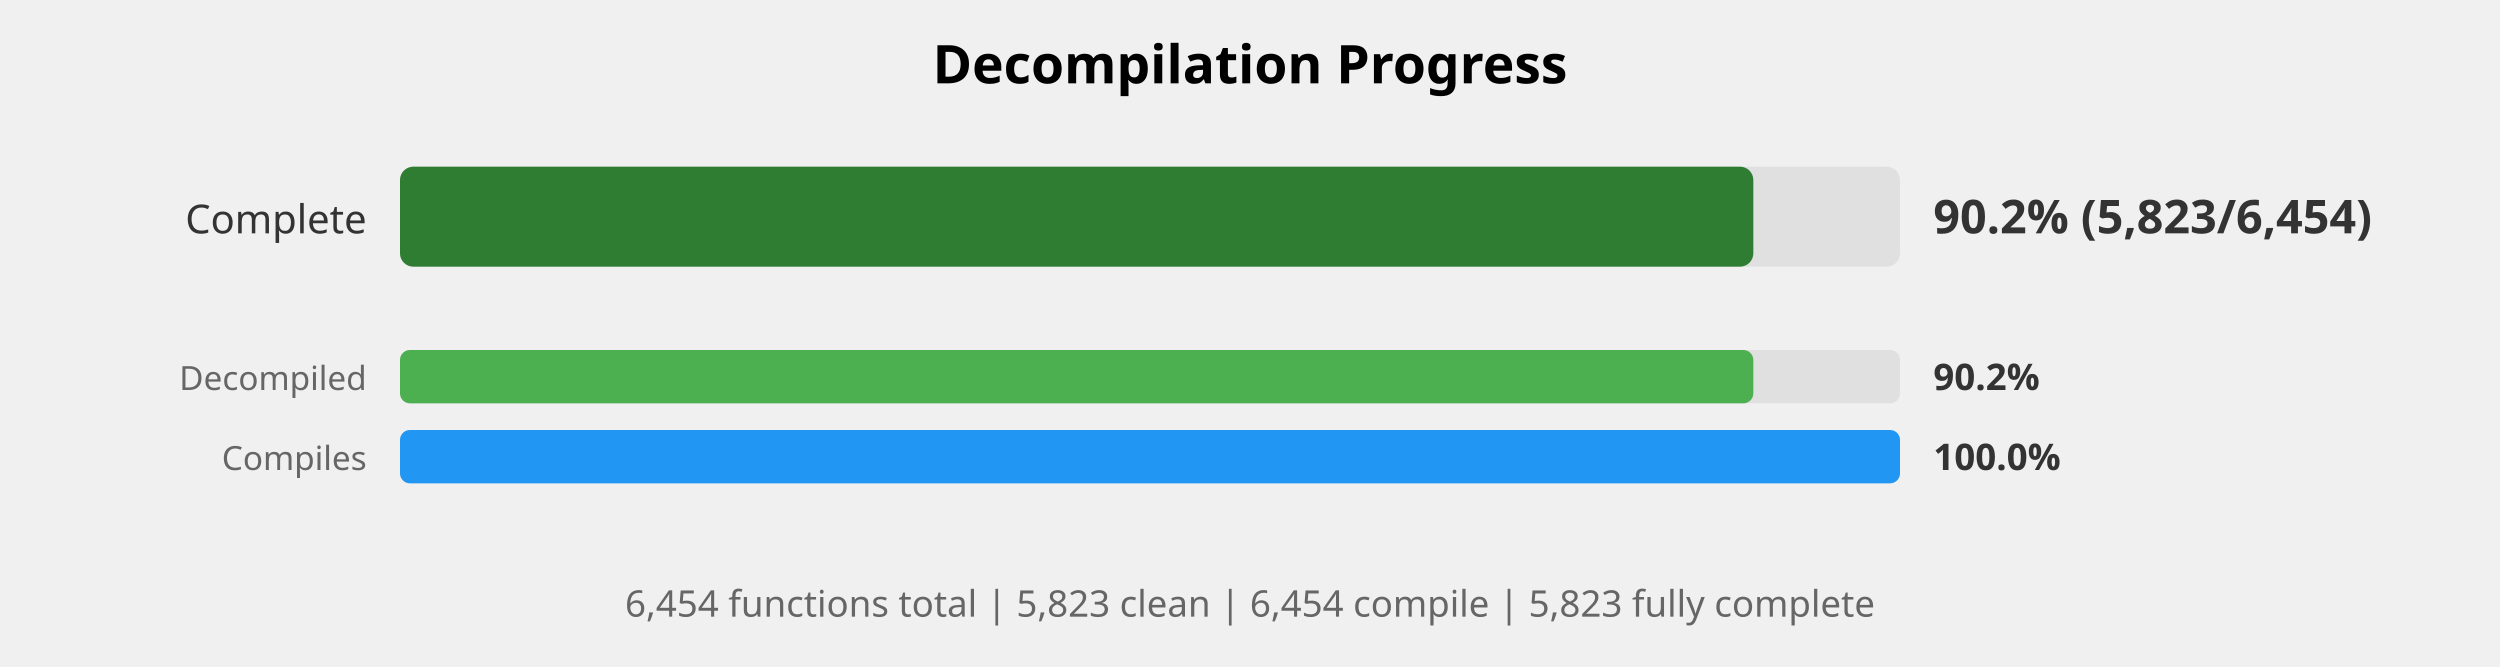
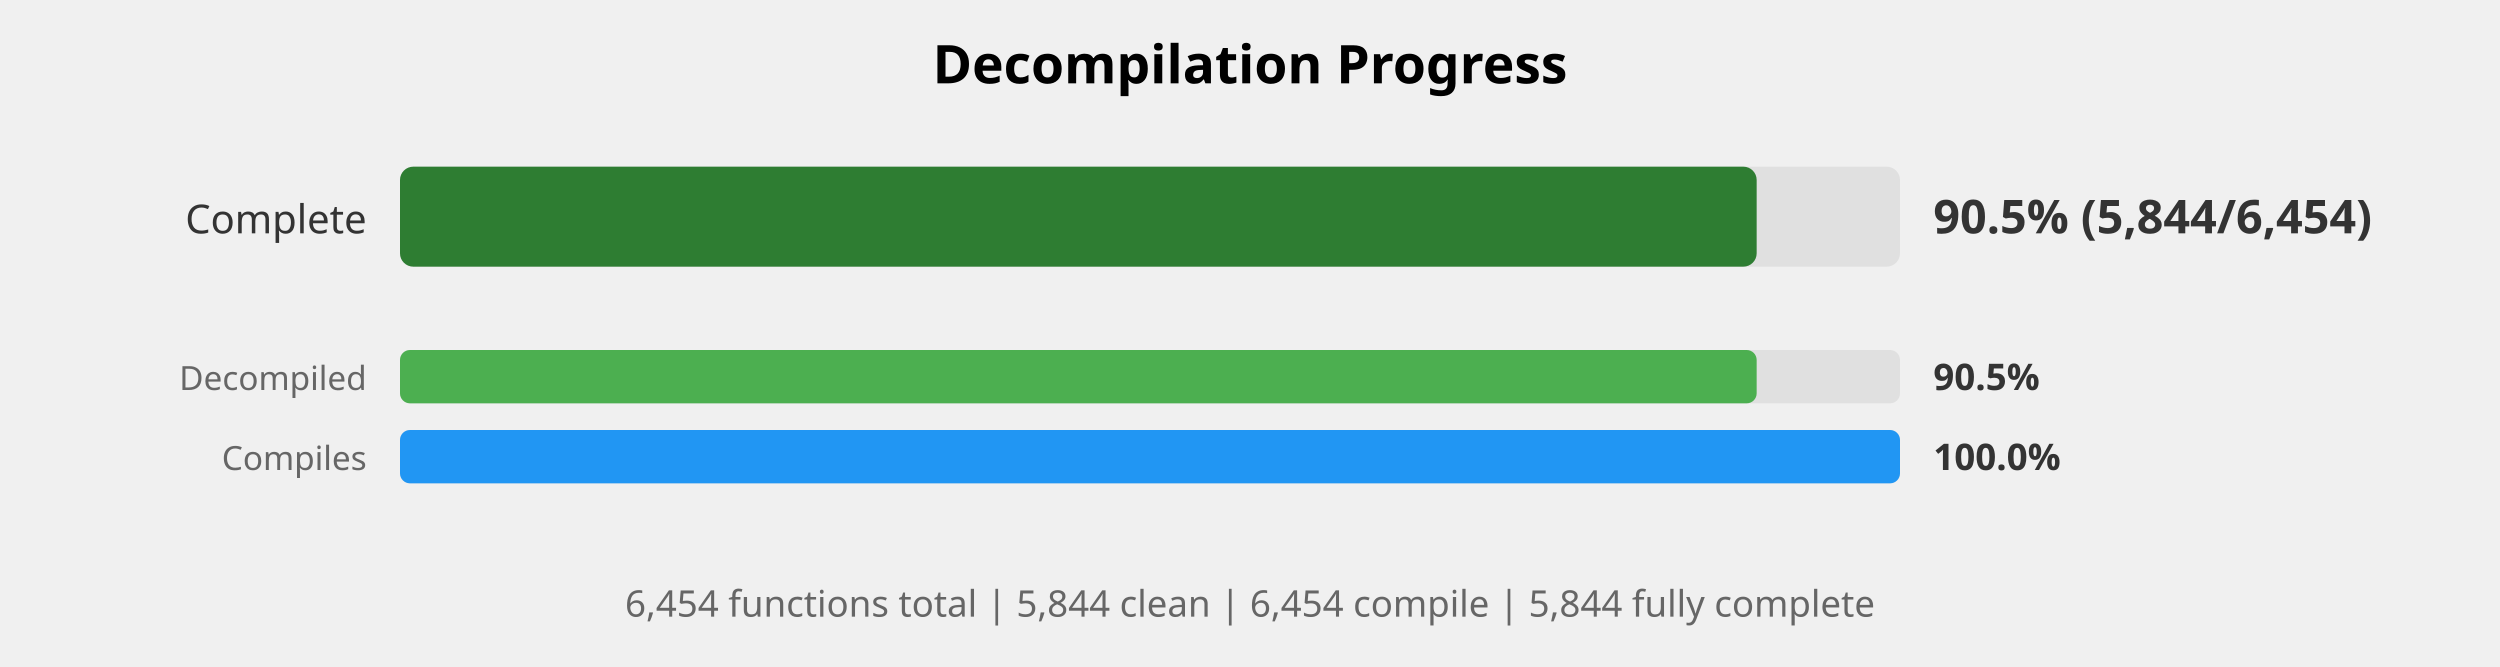
<svg xmlns="http://www.w3.org/2000/svg" width="750" height="200" viewBox="0 0 750 200">
  <style>
    .title { font: bold 16px sans-serif; }
    .label { font: 12px sans-serif; fill: #333; }
    .small-label { font: 10px sans-serif; fill: #666; }
    .percent { font: bold 14px sans-serif; fill: #333; }
    .small-percent { font: bold 11px sans-serif; fill: #333; }
    .summary { font: 11px sans-serif; fill: #666; }
  </style>
  <rect width="100%%" height="100%%" fill="white" />
  <text x="375" y="25" class="title" text-anchor="middle">Decompilation Progress</text>
  <text x="110" y="70" class="label" text-anchor="end">Complete</text>
  <rect x="120" y="50" width="450" height="30" fill="#E0E0E0" rx="4" />
-   <rect x="120" y="50" width="406" height="30" fill="#2E7D32" rx="4" />
-   <text x="580" y="70" class="percent">90.2% (5,823/6,454)</text>
+   <rect x="120" y="50" width="407" height="30" fill="#2E7D32" rx="4" />
+   <text x="580" y="70" class="percent">90.5% (5,844/6,454)</text>
  <text x="110" y="117" class="small-label" text-anchor="end">Decompiled</text>
  <rect x="120" y="105" width="450" height="16" fill="#E0E0E0" rx="3" />
-   <rect x="120" y="105" width="406" height="16" fill="#4CAF50" rx="3" />
-   <text x="580" y="117" class="small-percent">90.2%</text>
+   <rect x="120" y="105" width="407" height="16" fill="#4CAF50" rx="3" />
+   <text x="580" y="117" class="small-percent">90.5%</text>
  <text x="110" y="141" class="small-label" text-anchor="end">Compiles</text>
  <rect x="120" y="129" width="450" height="16" fill="#E0E0E0" rx="3" />
  <rect x="120" y="129" width="450" height="16" fill="#2196F3" rx="3" />
  <text x="580" y="141" class="small-percent">100.0%</text>
  <text x="375" y="185" class="summary" text-anchor="middle">
-     6,454 functions total | 5,823 clean | 6,454 compile | 5,823 fully complete
+     6,454 functions total | 5,844 clean | 6,454 compile | 5,844 fully complete
  </text>
</svg>
